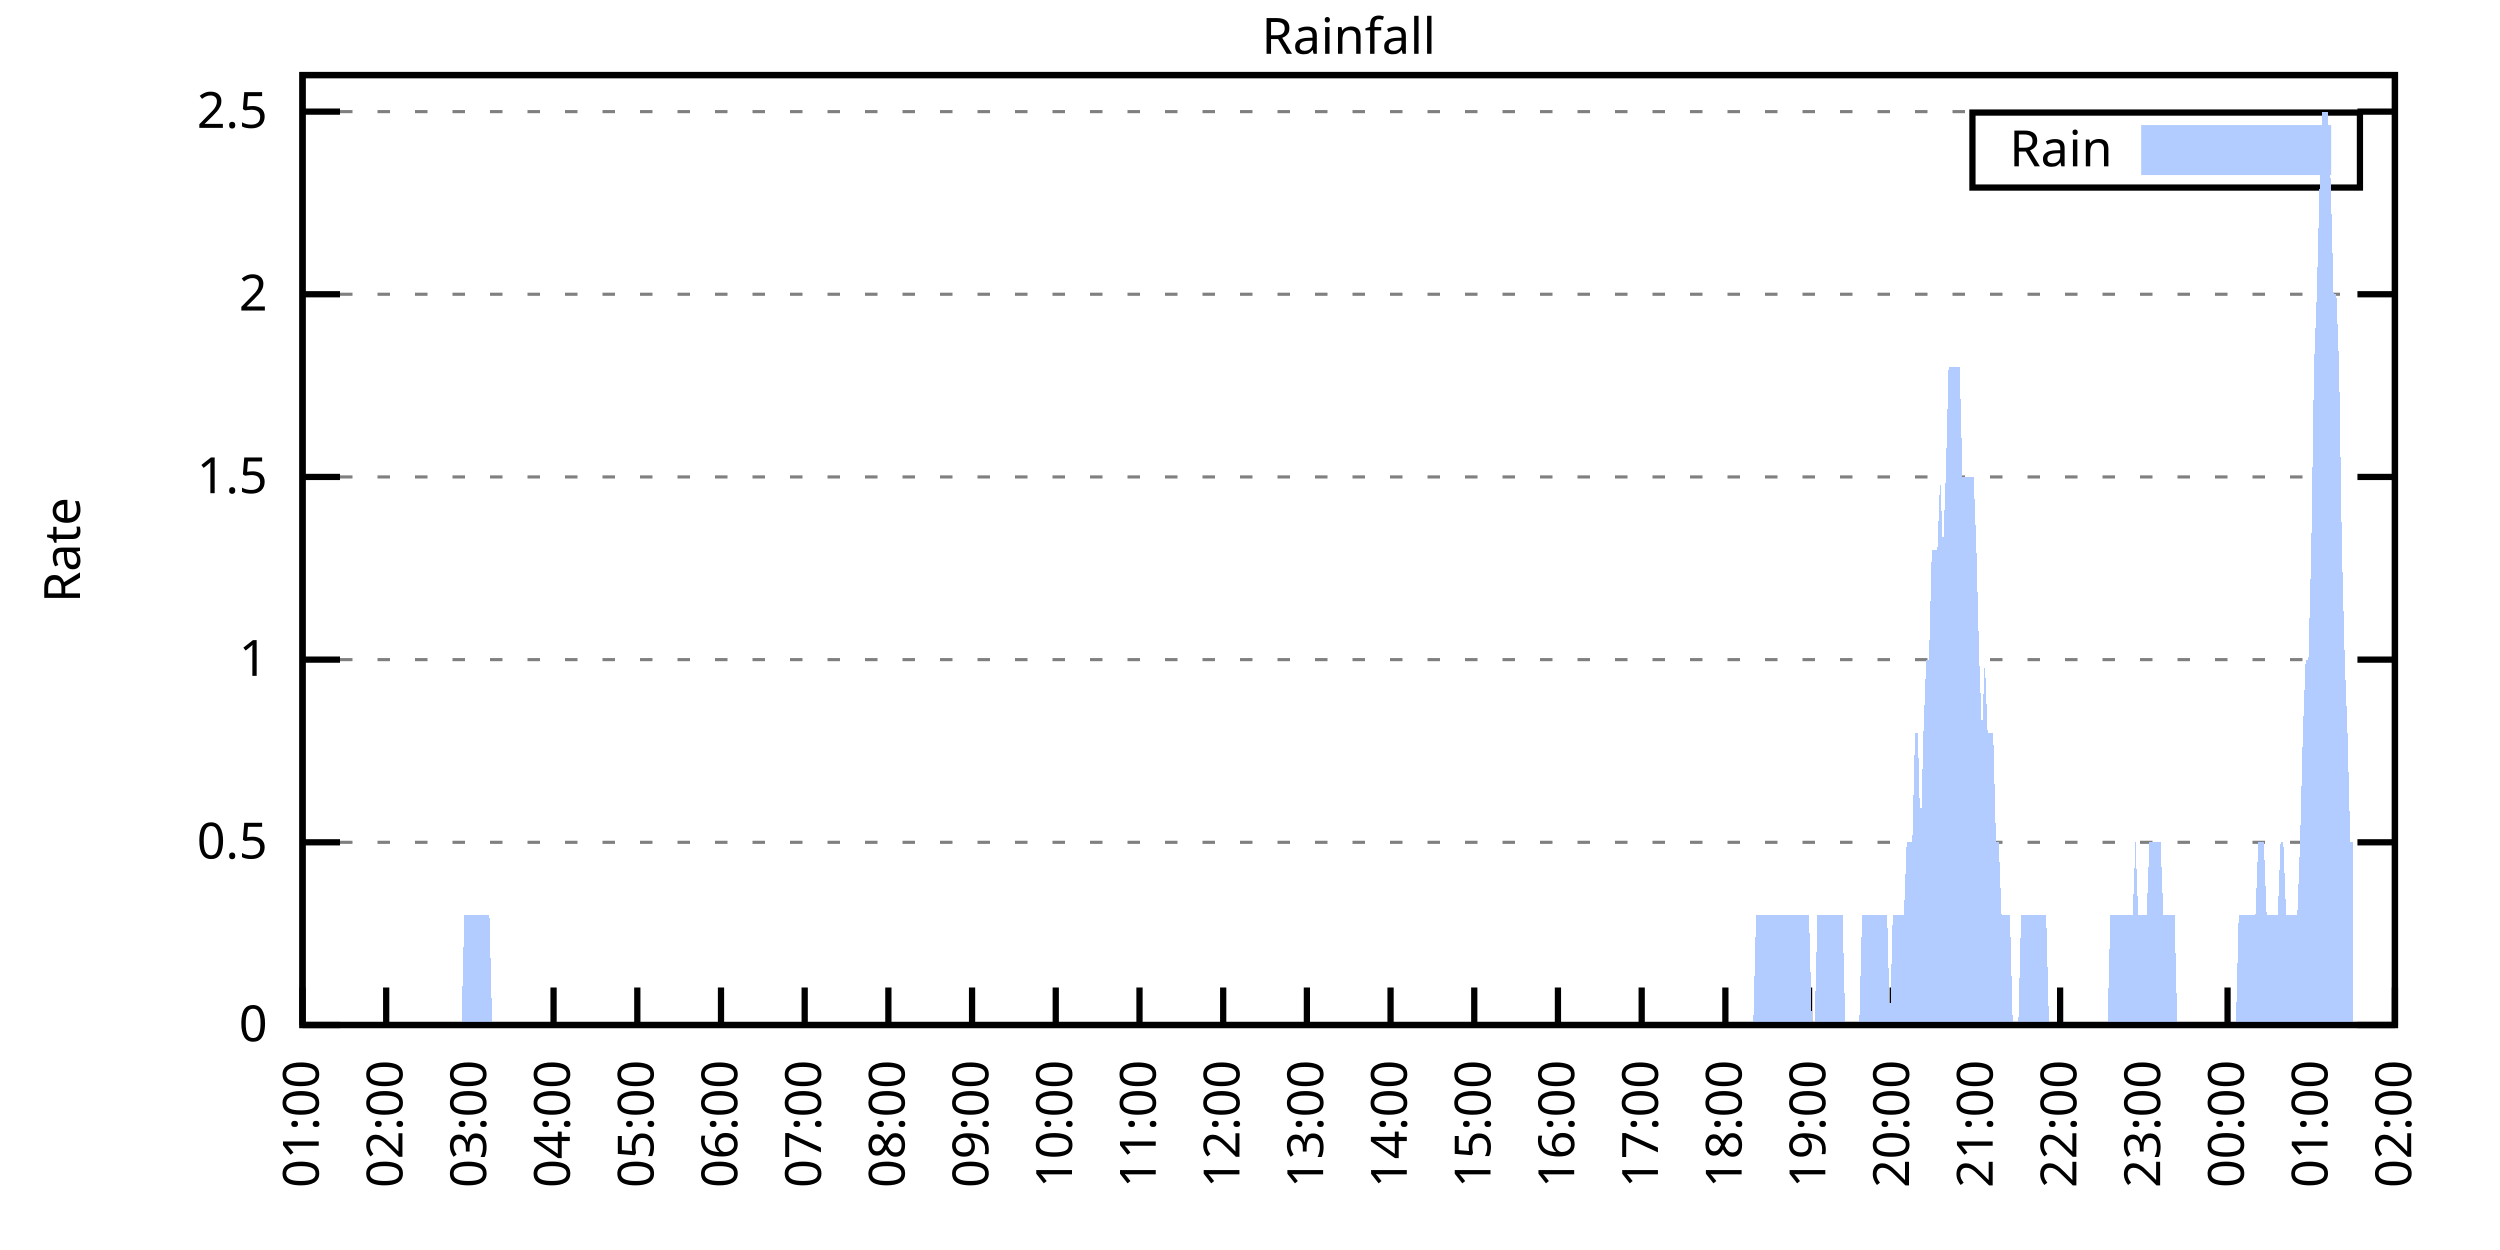
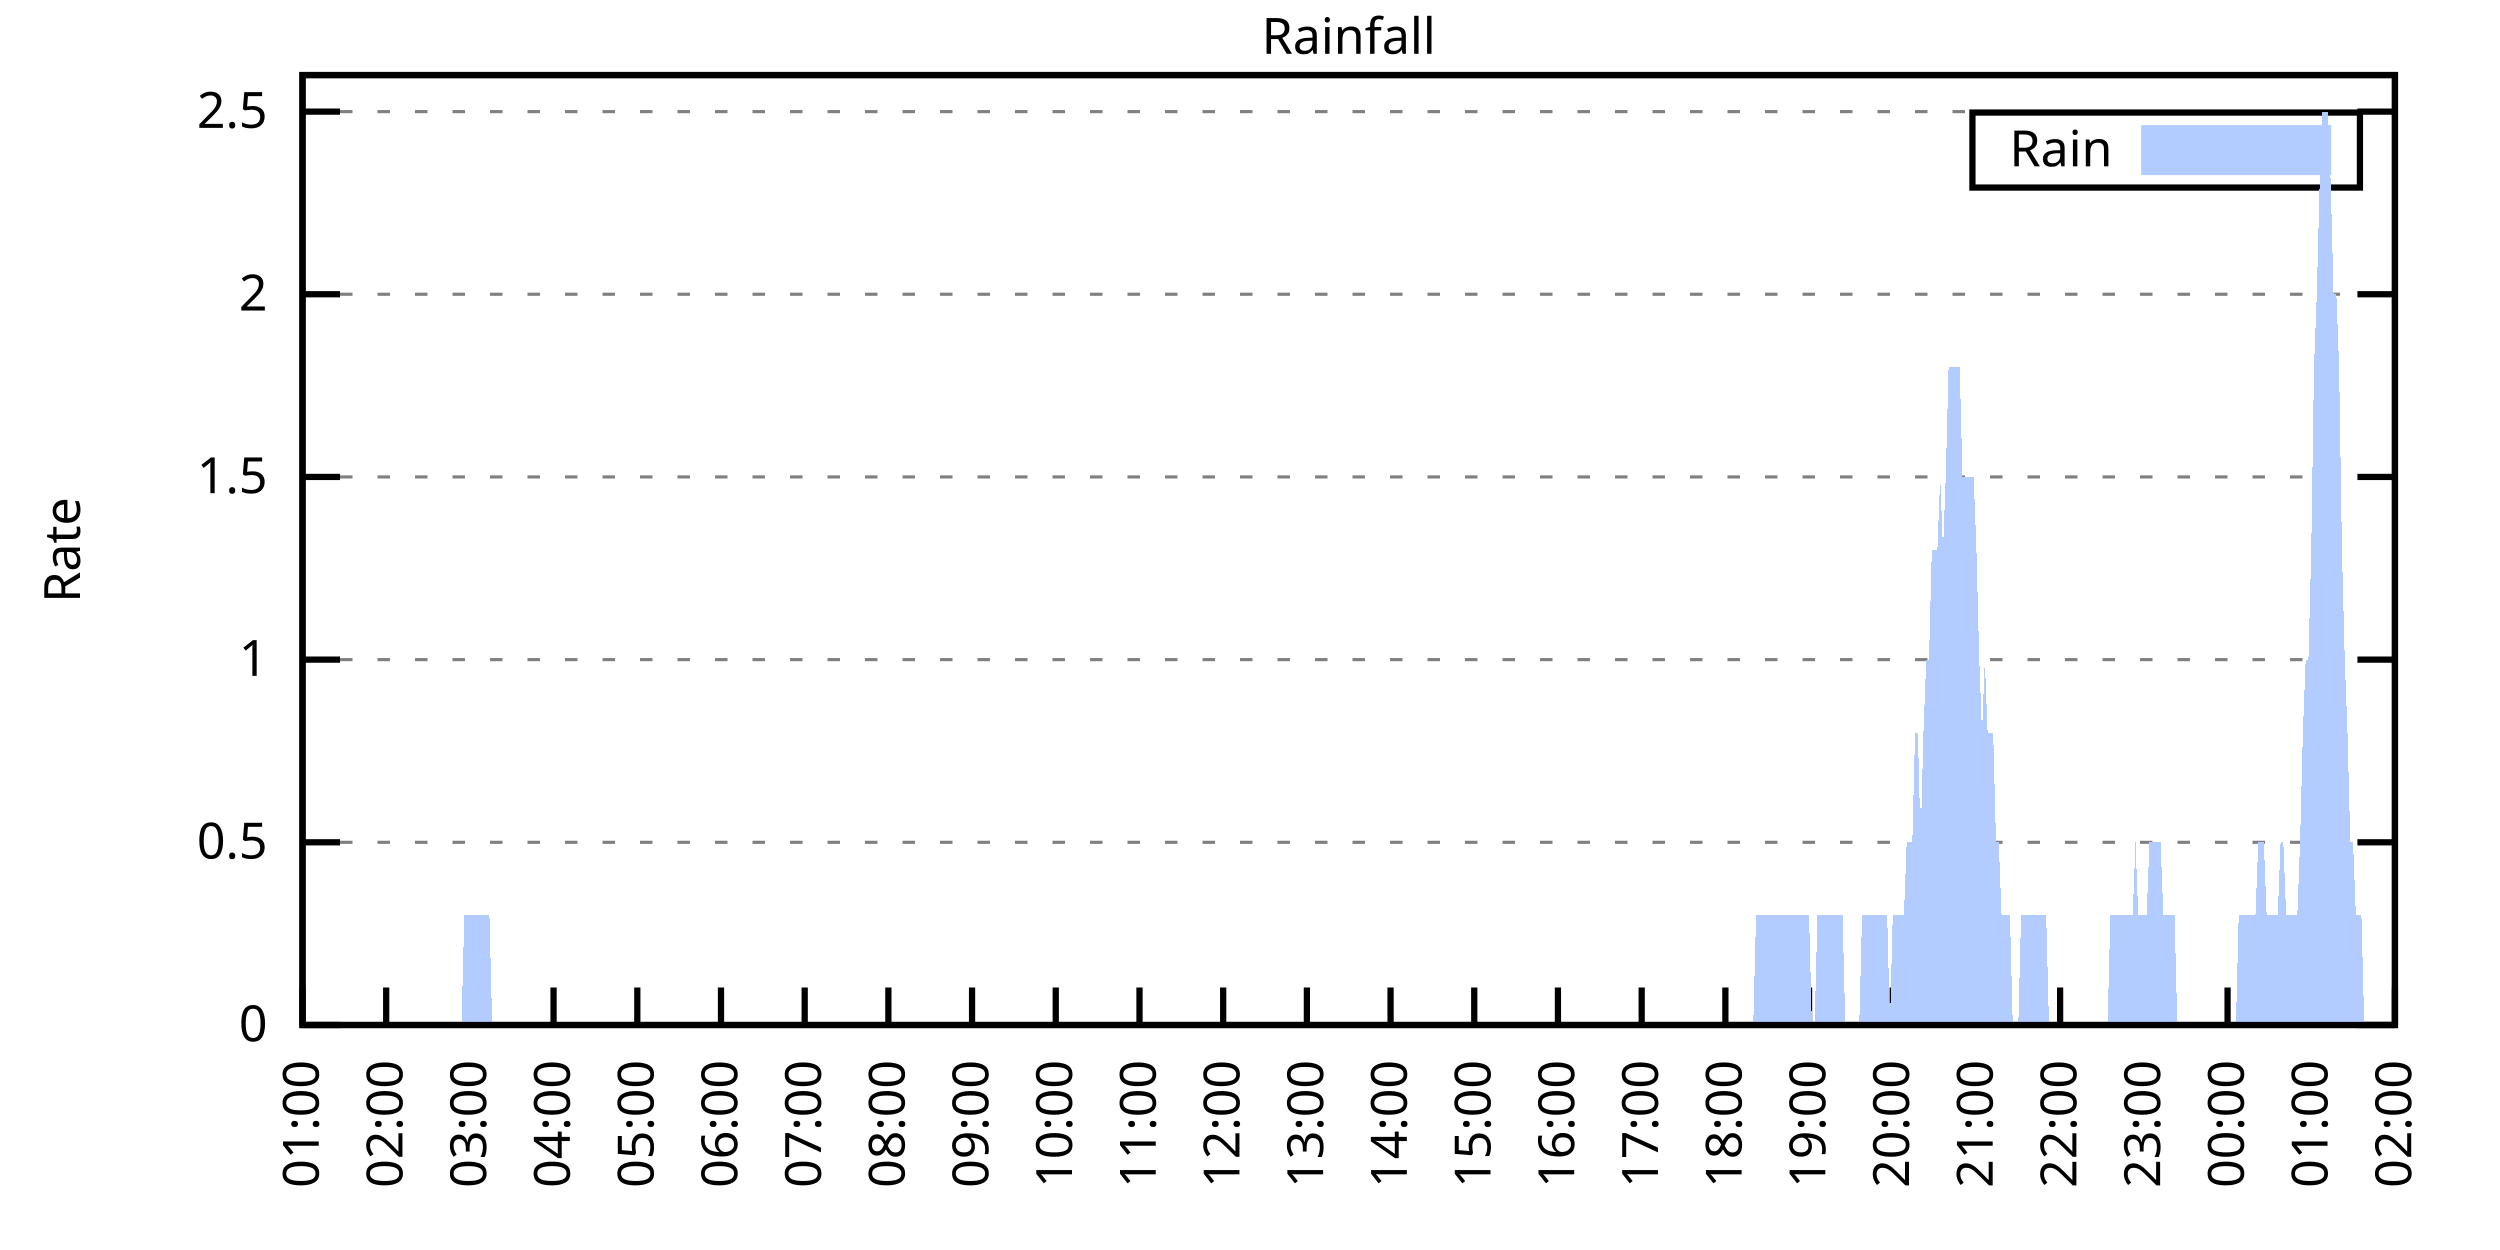
<svg xmlns="http://www.w3.org/2000/svg" xmlns:xlink="http://www.w3.org/1999/xlink" width="400" height="200" viewBox="0 0 400 200">
  <g id="gnuplot_canvas">
    <rect x="0" y="0" width="400" height="200" fill="none" />
    <defs>
      <circle id="gpDot" r="0.5" stroke-width="0.5" stroke="currentColor" />
      <path id="gpPt0" stroke-width="0.333" stroke="currentColor" d="M-1,0 h2 M0,-1 v2" />
      <path id="gpPt1" stroke-width="0.333" stroke="currentColor" d="M-1,-1 L1,1 M1,-1 L-1,1" />
      <path id="gpPt2" stroke-width="0.333" stroke="currentColor" d="M-1,0 L1,0 M0,-1 L0,1 M-1,-1 L1,1 M-1,1 L1,-1" />
      <rect id="gpPt3" stroke-width="0.333" stroke="currentColor" x="-1" y="-1" width="2" height="2" />
      <rect id="gpPt4" stroke-width="0.333" stroke="currentColor" fill="currentColor" x="-1" y="-1" width="2" height="2" />
      <circle id="gpPt5" stroke-width="0.333" stroke="currentColor" cx="0" cy="0" r="1" />
      <use xlink:href="#gpPt5" id="gpPt6" fill="currentColor" stroke="none" />
      <path id="gpPt7" stroke-width="0.333" stroke="currentColor" d="M0,-1.33 L-1.33,0.67 L1.33,0.67 z" />
      <use xlink:href="#gpPt7" id="gpPt8" fill="currentColor" stroke="none" />
      <use xlink:href="#gpPt7" id="gpPt9" stroke="currentColor" transform="rotate(180)" />
      <use xlink:href="#gpPt9" id="gpPt10" fill="currentColor" stroke="none" />
      <use xlink:href="#gpPt3" id="gpPt11" stroke="currentColor" transform="rotate(45)" />
      <use xlink:href="#gpPt11" id="gpPt12" fill="currentColor" stroke="none" />
      <path id="gpPt13" stroke-width="0.333" stroke="currentColor" d="M0,1.330 L1.265,0.411 L0.782,-1.067 L-0.782,-1.076 L-1.265,0.411 z" />
      <use xlink:href="#gpPt13" id="gpPt14" fill="currentColor" stroke="none" />
      <filter id="textbox" filterUnits="objectBoundingBox" x="0" y="0" height="1" width="1">
        <feFlood flood-color="white" flood-opacity="1" result="bgnd" />
        <feComposite in="SourceGraphic" in2="bgnd" operator="atop" />
      </filter>
      <filter id="greybox" filterUnits="objectBoundingBox" x="0" y="0" height="1" width="1">
        <feFlood flood-color="lightgrey" flood-opacity="1" result="grey" />
        <feComposite in="SourceGraphic" in2="grey" operator="atop" />
      </filter>
    </defs>
    <g fill="none" color="white" stroke="currentColor" stroke-width="1.00" stroke-linecap="butt" stroke-linejoin="miter">
</g>
    <g fill="none" color="black" stroke="currentColor" stroke-width="1.00" stroke-linecap="butt" stroke-linejoin="miter">
      <g stroke="none" shape-rendering="crispEdges">
        <polygon fill="rgb(255, 255, 255)" points="48.40,164.00 383.18,164.00 383.18,12.02 48.40,12.02 " />
      </g>
    </g>
    <g fill="none" color="black" stroke="currentColor" stroke-width="1.00" stroke-linecap="butt" stroke-linejoin="miter">
</g>
    <g fill="none" color="black" stroke="black" stroke-width="0.50" stroke-linecap="butt" stroke-linejoin="miter">
</g>
    <g fill="none" color="gray" stroke="currentColor" stroke-width="0.50" stroke-linecap="butt" stroke-linejoin="miter">
      <path stroke="gray" stroke-dasharray="2,4" class="gridline" d="M48.40,164.00 L383.19,164.00  " />
    </g>
    <g fill="none" color="gray" stroke="gray" stroke-width="1.00" stroke-linecap="butt" stroke-linejoin="miter">
</g>
    <g fill="none" color="black" stroke="currentColor" stroke-width="1.00" stroke-linecap="butt" stroke-linejoin="miter">
      <path stroke="black" d="M48.40,164.00 L54.40,164.00 M383.19,164.00 L377.19,164.00  " />
      <g transform="translate(42.80,166.60)" stroke="none" fill="black" font-family="Sans" font-size="8.00" text-anchor="end">
        <text>
          <tspan font-family="Sans"> 0</tspan>
        </text>
      </g>
    </g>
    <g fill="none" color="black" stroke="currentColor" stroke-width="1.00" stroke-linecap="butt" stroke-linejoin="miter">
</g>
    <g fill="none" color="black" stroke="black" stroke-width="0.50" stroke-linecap="butt" stroke-linejoin="miter">
</g>
    <g fill="none" color="gray" stroke="currentColor" stroke-width="0.50" stroke-linecap="butt" stroke-linejoin="miter">
      <path stroke="gray" stroke-dasharray="2,4" class="gridline" d="M48.40,134.77 L383.19,134.77  " />
    </g>
    <g fill="none" color="gray" stroke="gray" stroke-width="1.00" stroke-linecap="butt" stroke-linejoin="miter">
</g>
    <g fill="none" color="black" stroke="currentColor" stroke-width="1.00" stroke-linecap="butt" stroke-linejoin="miter">
      <path stroke="black" d="M48.40,134.77 L54.40,134.77 M383.19,134.77 L377.19,134.77  " />
      <g transform="translate(42.80,137.37)" stroke="none" fill="black" font-family="Sans" font-size="8.00" text-anchor="end">
        <text>
          <tspan font-family="Sans"> 0.5</tspan>
        </text>
      </g>
    </g>
    <g fill="none" color="black" stroke="currentColor" stroke-width="1.00" stroke-linecap="butt" stroke-linejoin="miter">
</g>
    <g fill="none" color="black" stroke="black" stroke-width="0.50" stroke-linecap="butt" stroke-linejoin="miter">
</g>
    <g fill="none" color="gray" stroke="currentColor" stroke-width="0.50" stroke-linecap="butt" stroke-linejoin="miter">
      <path stroke="gray" stroke-dasharray="2,4" class="gridline" d="M48.40,105.54 L383.19,105.54  " />
    </g>
    <g fill="none" color="gray" stroke="gray" stroke-width="1.00" stroke-linecap="butt" stroke-linejoin="miter">
</g>
    <g fill="none" color="black" stroke="currentColor" stroke-width="1.00" stroke-linecap="butt" stroke-linejoin="miter">
      <path stroke="black" d="M48.40,105.54 L54.40,105.54 M383.19,105.54 L377.19,105.54  " />
      <g transform="translate(42.80,108.14)" stroke="none" fill="black" font-family="Sans" font-size="8.00" text-anchor="end">
        <text>
          <tspan font-family="Sans"> 1</tspan>
        </text>
      </g>
    </g>
    <g fill="none" color="black" stroke="currentColor" stroke-width="1.00" stroke-linecap="butt" stroke-linejoin="miter">
</g>
    <g fill="none" color="black" stroke="black" stroke-width="0.50" stroke-linecap="butt" stroke-linejoin="miter">
</g>
    <g fill="none" color="gray" stroke="currentColor" stroke-width="0.50" stroke-linecap="butt" stroke-linejoin="miter">
      <path stroke="gray" stroke-dasharray="2,4" class="gridline" d="M48.40,76.31 L383.19,76.31  " />
    </g>
    <g fill="none" color="gray" stroke="gray" stroke-width="1.00" stroke-linecap="butt" stroke-linejoin="miter">
</g>
    <g fill="none" color="black" stroke="currentColor" stroke-width="1.00" stroke-linecap="butt" stroke-linejoin="miter">
      <path stroke="black" d="M48.40,76.31 L54.40,76.31 M383.19,76.31 L377.19,76.31  " />
      <g transform="translate(42.80,78.91)" stroke="none" fill="black" font-family="Sans" font-size="8.00" text-anchor="end">
        <text>
          <tspan font-family="Sans"> 1.5</tspan>
        </text>
      </g>
    </g>
    <g fill="none" color="black" stroke="currentColor" stroke-width="1.00" stroke-linecap="butt" stroke-linejoin="miter">
</g>
    <g fill="none" color="black" stroke="black" stroke-width="0.50" stroke-linecap="butt" stroke-linejoin="miter">
</g>
    <g fill="none" color="gray" stroke="currentColor" stroke-width="0.50" stroke-linecap="butt" stroke-linejoin="miter">
      <path stroke="gray" stroke-dasharray="2,4" class="gridline" d="M48.40,47.08 L383.19,47.08  " />
    </g>
    <g fill="none" color="gray" stroke="gray" stroke-width="1.00" stroke-linecap="butt" stroke-linejoin="miter">
</g>
    <g fill="none" color="black" stroke="currentColor" stroke-width="1.00" stroke-linecap="butt" stroke-linejoin="miter">
      <path stroke="black" d="M48.40,47.08 L54.40,47.08 M383.19,47.08 L377.19,47.08  " />
      <g transform="translate(42.80,49.68)" stroke="none" fill="black" font-family="Sans" font-size="8.00" text-anchor="end">
        <text>
          <tspan font-family="Sans"> 2</tspan>
        </text>
      </g>
    </g>
    <g fill="none" color="black" stroke="currentColor" stroke-width="1.00" stroke-linecap="butt" stroke-linejoin="miter">
</g>
    <g fill="none" color="black" stroke="black" stroke-width="0.50" stroke-linecap="butt" stroke-linejoin="miter">
</g>
    <g fill="none" color="gray" stroke="currentColor" stroke-width="0.50" stroke-linecap="butt" stroke-linejoin="miter">
      <path stroke="gray" stroke-dasharray="2,4" class="gridline" d="M48.40,17.86 L383.19,17.86  " />
    </g>
    <g fill="none" color="gray" stroke="gray" stroke-width="1.00" stroke-linecap="butt" stroke-linejoin="miter">
</g>
    <g fill="none" color="black" stroke="currentColor" stroke-width="1.00" stroke-linecap="butt" stroke-linejoin="miter">
      <path stroke="black" d="M48.40,17.86 L54.40,17.86 M383.19,17.86 L377.19,17.86  " />
      <g transform="translate(42.80,20.46)" stroke="none" fill="black" font-family="Sans" font-size="8.00" text-anchor="end">
        <text>
          <tspan font-family="Sans"> 2.5</tspan>
        </text>
      </g>
    </g>
    <g fill="none" color="black" stroke="currentColor" stroke-width="1.00" stroke-linecap="butt" stroke-linejoin="miter">
      <path stroke="black" d="M48.40,164.00 L48.40,158.00  " />
      <g transform="translate(51.00,169.60) rotate(270.00)" stroke="none" fill="black" font-family="Sans" font-size="8.00" text-anchor="end">
        <text>
          <tspan font-family="Sans">01:00</tspan>
        </text>
      </g>
    </g>
    <g fill="none" color="black" stroke="currentColor" stroke-width="1.00" stroke-linecap="butt" stroke-linejoin="miter">
      <path stroke="black" d="M61.79,164.00 L61.79,158.00  " />
      <g transform="translate(64.39,169.60) rotate(270.00)" stroke="none" fill="black" font-family="Sans" font-size="8.00" text-anchor="end">
        <text>
          <tspan font-family="Sans">02:00</tspan>
        </text>
      </g>
    </g>
    <g fill="none" color="black" stroke="currentColor" stroke-width="1.00" stroke-linecap="butt" stroke-linejoin="miter">
      <path stroke="black" d="M75.18,164.00 L75.18,158.00  " />
      <g transform="translate(77.78,169.60) rotate(270.00)" stroke="none" fill="black" font-family="Sans" font-size="8.00" text-anchor="end">
        <text>
          <tspan font-family="Sans">03:00</tspan>
        </text>
      </g>
    </g>
    <g fill="none" color="black" stroke="currentColor" stroke-width="1.00" stroke-linecap="butt" stroke-linejoin="miter">
      <path stroke="black" d="M88.57,164.00 L88.57,158.00  " />
      <g transform="translate(91.17,169.60) rotate(270.00)" stroke="none" fill="black" font-family="Sans" font-size="8.00" text-anchor="end">
        <text>
          <tspan font-family="Sans">04:00</tspan>
        </text>
      </g>
    </g>
    <g fill="none" color="black" stroke="currentColor" stroke-width="1.00" stroke-linecap="butt" stroke-linejoin="miter">
      <path stroke="black" d="M101.97,164.00 L101.97,158.00  " />
      <g transform="translate(104.57,169.60) rotate(270.00)" stroke="none" fill="black" font-family="Sans" font-size="8.00" text-anchor="end">
        <text>
          <tspan font-family="Sans">05:00</tspan>
        </text>
      </g>
    </g>
    <g fill="none" color="black" stroke="currentColor" stroke-width="1.00" stroke-linecap="butt" stroke-linejoin="miter">
      <path stroke="black" d="M115.36,164.00 L115.36,158.00  " />
      <g transform="translate(117.96,169.60) rotate(270.00)" stroke="none" fill="black" font-family="Sans" font-size="8.00" text-anchor="end">
        <text>
          <tspan font-family="Sans">06:00</tspan>
        </text>
      </g>
    </g>
    <g fill="none" color="black" stroke="currentColor" stroke-width="1.00" stroke-linecap="butt" stroke-linejoin="miter">
      <path stroke="black" d="M128.75,164.00 L128.75,158.00  " />
      <g transform="translate(131.35,169.60) rotate(270.00)" stroke="none" fill="black" font-family="Sans" font-size="8.00" text-anchor="end">
        <text>
          <tspan font-family="Sans">07:00</tspan>
        </text>
      </g>
    </g>
    <g fill="none" color="black" stroke="currentColor" stroke-width="1.00" stroke-linecap="butt" stroke-linejoin="miter">
      <path stroke="black" d="M142.14,164.00 L142.14,158.00  " />
      <g transform="translate(144.74,169.60) rotate(270.00)" stroke="none" fill="black" font-family="Sans" font-size="8.00" text-anchor="end">
        <text>
          <tspan font-family="Sans">08:00</tspan>
        </text>
      </g>
    </g>
    <g fill="none" color="black" stroke="currentColor" stroke-width="1.00" stroke-linecap="butt" stroke-linejoin="miter">
      <path stroke="black" d="M155.53,164.00 L155.53,158.00  " />
      <g transform="translate(158.13,169.60) rotate(270.00)" stroke="none" fill="black" font-family="Sans" font-size="8.00" text-anchor="end">
        <text>
          <tspan font-family="Sans">09:00</tspan>
        </text>
      </g>
    </g>
    <g fill="none" color="black" stroke="currentColor" stroke-width="1.00" stroke-linecap="butt" stroke-linejoin="miter">
      <path stroke="black" d="M168.92,164.00 L168.92,158.00  " />
      <g transform="translate(171.52,169.60) rotate(270.00)" stroke="none" fill="black" font-family="Sans" font-size="8.00" text-anchor="end">
        <text>
          <tspan font-family="Sans">10:00</tspan>
        </text>
      </g>
    </g>
    <g fill="none" color="black" stroke="currentColor" stroke-width="1.00" stroke-linecap="butt" stroke-linejoin="miter">
      <path stroke="black" d="M182.32,164.00 L182.32,158.00  " />
      <g transform="translate(184.92,169.60) rotate(270.00)" stroke="none" fill="black" font-family="Sans" font-size="8.00" text-anchor="end">
        <text>
          <tspan font-family="Sans">11:00</tspan>
        </text>
      </g>
    </g>
    <g fill="none" color="black" stroke="currentColor" stroke-width="1.00" stroke-linecap="butt" stroke-linejoin="miter">
      <path stroke="black" d="M195.71,164.00 L195.71,158.00  " />
      <g transform="translate(198.31,169.60) rotate(270.00)" stroke="none" fill="black" font-family="Sans" font-size="8.00" text-anchor="end">
        <text>
          <tspan font-family="Sans">12:00</tspan>
        </text>
      </g>
    </g>
    <g fill="none" color="black" stroke="currentColor" stroke-width="1.00" stroke-linecap="butt" stroke-linejoin="miter">
      <path stroke="black" d="M209.10,164.00 L209.10,158.00  " />
      <g transform="translate(211.70,169.60) rotate(270.00)" stroke="none" fill="black" font-family="Sans" font-size="8.00" text-anchor="end">
        <text>
          <tspan font-family="Sans">13:00</tspan>
        </text>
      </g>
    </g>
    <g fill="none" color="black" stroke="currentColor" stroke-width="1.00" stroke-linecap="butt" stroke-linejoin="miter">
      <path stroke="black" d="M222.49,164.00 L222.49,158.00  " />
      <g transform="translate(225.09,169.60) rotate(270.00)" stroke="none" fill="black" font-family="Sans" font-size="8.00" text-anchor="end">
        <text>
          <tspan font-family="Sans">14:00</tspan>
        </text>
      </g>
    </g>
    <g fill="none" color="black" stroke="currentColor" stroke-width="1.00" stroke-linecap="butt" stroke-linejoin="miter">
      <path stroke="black" d="M235.88,164.00 L235.88,158.00  " />
      <g transform="translate(238.48,169.60) rotate(270.00)" stroke="none" fill="black" font-family="Sans" font-size="8.00" text-anchor="end">
        <text>
          <tspan font-family="Sans">15:00</tspan>
        </text>
      </g>
    </g>
    <g fill="none" color="black" stroke="currentColor" stroke-width="1.00" stroke-linecap="butt" stroke-linejoin="miter">
      <path stroke="black" d="M249.27,164.00 L249.27,158.00  " />
      <g transform="translate(251.87,169.60) rotate(270.00)" stroke="none" fill="black" font-family="Sans" font-size="8.00" text-anchor="end">
        <text>
          <tspan font-family="Sans">16:00</tspan>
        </text>
      </g>
    </g>
    <g fill="none" color="black" stroke="currentColor" stroke-width="1.00" stroke-linecap="butt" stroke-linejoin="miter">
      <path stroke="black" d="M262.67,164.00 L262.67,158.00  " />
      <g transform="translate(265.27,169.60) rotate(270.00)" stroke="none" fill="black" font-family="Sans" font-size="8.00" text-anchor="end">
        <text>
          <tspan font-family="Sans">17:00</tspan>
        </text>
      </g>
    </g>
    <g fill="none" color="black" stroke="currentColor" stroke-width="1.00" stroke-linecap="butt" stroke-linejoin="miter">
      <path stroke="black" d="M276.06,164.00 L276.06,158.00  " />
      <g transform="translate(278.66,169.60) rotate(270.00)" stroke="none" fill="black" font-family="Sans" font-size="8.00" text-anchor="end">
        <text>
          <tspan font-family="Sans">18:00</tspan>
        </text>
      </g>
    </g>
    <g fill="none" color="black" stroke="currentColor" stroke-width="1.00" stroke-linecap="butt" stroke-linejoin="miter">
      <path stroke="black" d="M289.45,164.00 L289.45,158.00  " />
      <g transform="translate(292.05,169.60) rotate(270.00)" stroke="none" fill="black" font-family="Sans" font-size="8.00" text-anchor="end">
        <text>
          <tspan font-family="Sans">19:00</tspan>
        </text>
      </g>
    </g>
    <g fill="none" color="black" stroke="currentColor" stroke-width="1.00" stroke-linecap="butt" stroke-linejoin="miter">
      <path stroke="black" d="M302.84,164.00 L302.84,158.00  " />
      <g transform="translate(305.44,169.60) rotate(270.00)" stroke="none" fill="black" font-family="Sans" font-size="8.00" text-anchor="end">
        <text>
          <tspan font-family="Sans">20:00</tspan>
        </text>
      </g>
    </g>
    <g fill="none" color="black" stroke="currentColor" stroke-width="1.00" stroke-linecap="butt" stroke-linejoin="miter">
      <path stroke="black" d="M316.23,164.00 L316.23,158.00  " />
      <g transform="translate(318.83,169.60) rotate(270.00)" stroke="none" fill="black" font-family="Sans" font-size="8.00" text-anchor="end">
        <text>
          <tspan font-family="Sans">21:00</tspan>
        </text>
      </g>
    </g>
    <g fill="none" color="black" stroke="currentColor" stroke-width="1.00" stroke-linecap="butt" stroke-linejoin="miter">
      <path stroke="black" d="M329.62,164.00 L329.62,158.00  " />
      <g transform="translate(332.22,169.60) rotate(270.00)" stroke="none" fill="black" font-family="Sans" font-size="8.00" text-anchor="end">
        <text>
          <tspan font-family="Sans">22:00</tspan>
        </text>
      </g>
    </g>
    <g fill="none" color="black" stroke="currentColor" stroke-width="1.00" stroke-linecap="butt" stroke-linejoin="miter">
      <path stroke="black" d="M343.02,164.00 L343.02,158.00  " />
      <g transform="translate(345.62,169.60) rotate(270.00)" stroke="none" fill="black" font-family="Sans" font-size="8.00" text-anchor="end">
        <text>
          <tspan font-family="Sans">23:00</tspan>
        </text>
      </g>
    </g>
    <g fill="none" color="black" stroke="currentColor" stroke-width="1.00" stroke-linecap="butt" stroke-linejoin="miter">
      <path stroke="black" d="M356.41,164.00 L356.41,158.00  " />
      <g transform="translate(359.01,169.60) rotate(270.00)" stroke="none" fill="black" font-family="Sans" font-size="8.00" text-anchor="end">
        <text>
          <tspan font-family="Sans">00:00</tspan>
        </text>
      </g>
    </g>
    <g fill="none" color="black" stroke="currentColor" stroke-width="1.00" stroke-linecap="butt" stroke-linejoin="miter">
      <path stroke="black" d="M369.80,164.00 L369.80,158.00  " />
      <g transform="translate(372.40,169.60) rotate(270.00)" stroke="none" fill="black" font-family="Sans" font-size="8.00" text-anchor="end">
        <text>
          <tspan font-family="Sans">01:00</tspan>
        </text>
      </g>
    </g>
    <g fill="none" color="black" stroke="currentColor" stroke-width="1.00" stroke-linecap="butt" stroke-linejoin="miter">
      <path stroke="black" d="M383.19,164.00 L383.19,158.00  " />
      <g transform="translate(385.79,169.60) rotate(270.00)" stroke="none" fill="black" font-family="Sans" font-size="8.00" text-anchor="end">
        <text>
          <tspan font-family="Sans">02:00</tspan>
        </text>
      </g>
    </g>
    <g fill="none" color="black" stroke="currentColor" stroke-width="1.00" stroke-linecap="butt" stroke-linejoin="miter">
</g>
    <g fill="none" color="black" stroke="currentColor" stroke-width="1.00" stroke-linecap="butt" stroke-linejoin="miter">
      <path stroke="black" d="M48.40,12.01 L48.40,164.00 L383.19,164.00 L383.19,12.01 L48.40,12.01 Z  " />
    </g>
    <g fill="none" color="black" stroke="currentColor" stroke-width="1.00" stroke-linecap="butt" stroke-linejoin="miter">
</g>
    <g fill="none" color="black" stroke="currentColor" stroke-width="1.00" stroke-linecap="butt" stroke-linejoin="miter">
      <path stroke="black" d="M315.59,30.01 L315.59,18.01 L377.59,18.01 L377.59,30.01 L315.59,30.01 Z  " />
    </g>
    <g id="Rainfall_plot_1">
      <g fill="none" color="white" stroke="black" stroke-width="2.00" stroke-linecap="butt" stroke-linejoin="miter">
</g>
      <g fill="none" color="black" stroke="currentColor" stroke-width="2.00" stroke-linecap="butt" stroke-linejoin="miter">
        <g transform="translate(337.99,26.61)" stroke="none" fill="black" font-family="Sans" font-size="8.00" text-anchor="end">
          <text>
            <tspan font-family="Sans">Rain</tspan>
          </text>
        </g>
      </g>
      <g fill="none" color="black" stroke="currentColor" stroke-width="2.00" stroke-linecap="butt" stroke-linejoin="miter">
        <g stroke="none" shape-rendering="crispEdges">
          <polygon fill="rgb(178, 204, 255)" points="343.59,27.01 371.99,27.01 371.99,21.01 343.59,21.01 " />
        </g>
        <path stroke="rgb(178, 204, 255)" d="M343.59,27.01 L371.99,27.01 L371.99,21.01 L343.59,21.01 L343.59,27.01 Z  " />
      </g>
      <g fill="none" color="black" stroke="currentColor" stroke-width="2.00" stroke-linecap="butt" stroke-linejoin="miter">
        <g stroke="none" shape-rendering="crispEdges">
-           <polygon fill="rgb(178, 204, 255)" points="55.54,164.00 55.99,164.00 56.43,164.00 56.88,164.00 57.33,164.00 57.77,164.00 58.22,164.00 58.67,164.00 59.11,164.00 59.56,164.00 60.01,164.00 60.45,164.00 60.90,164.00 61.35,164.00 61.79,164.00 62.24,164.00 62.68,164.00 63.13,164.00 63.58,164.00 64.02,164.00 64.47,164.00 64.92,164.00 65.36,164.00 65.81,164.00 66.26,164.00 66.70,164.00 67.15,164.00 67.59,164.00 68.04,164.00 68.49,164.00 68.93,164.00 69.38,164.00 69.83,164.00 70.27,164.00 70.72,164.00 71.17,164.00 71.61,164.00 72.06,164.00 72.50,164.00 72.95,164.00 73.40,164.00 73.84,164.00 74.29,146.46 74.74,146.46 75.18,146.46 75.63,146.46 76.08,146.46 76.52,146.46 76.97,146.46 77.42,146.46 77.86,146.46 78.31,146.46 78.75,164.00 79.20,164.00 79.65,164.00 80.09,164.00 80.54,164.00 80.99,164.00 81.43,164.00 81.88,164.00 82.33,164.00 82.77,164.00 83.22,164.00 83.66,164.00 84.11,164.00 84.56,164.00 85.00,164.00 85.45,164.00 85.90,164.00 86.34,164.00 86.79,164.00 87.24,164.00 87.68,164.00 88.13,164.00 88.57,164.00 89.02,164.00 89.47,164.00 89.91,164.00 90.36,164.00 90.81,164.00 91.25,164.00 91.70,164.00 92.15,164.00 92.59,164.00 93.04,164.00 93.49,164.00 93.93,164.00 94.38,164.00 94.82,164.00 95.27,164.00 95.72,164.00 96.16,164.00 96.61,164.00 97.06,164.00 97.50,164.00 97.95,164.00 98.40,164.00 98.84,164.00 99.29,164.00 99.73,164.00 100.18,164.00 100.63,164.00 101.07,164.00 101.52,164.00 101.97,164.00 102.41,164.00 102.86,164.00 103.31,164.00 103.75,164.00 104.20,164.00 104.64,164.00 105.09,164.00 105.54,164.00 105.98,164.00 106.43,164.00 106.88,164.00 107.32,164.00 107.77,164.00 108.22,164.00 108.66,164.00 109.11,164.00 109.55,164.00 110.00,164.00 110.45,164.00 110.89,164.00 111.34,164.00 111.79,164.00 112.23,164.00 112.68,164.00 113.13,164.00 113.57,164.00 114.02,164.00 114.47,164.00 114.91,164.00 115.36,164.00 115.80,164.00 116.25,164.00 116.70,164.00 117.14,164.00 117.59,164.00 118.04,164.00 118.48,164.00 118.93,164.00 119.38,164.00 119.82,164.00 120.27,164.00 120.71,164.00 121.16,164.00 121.61,164.00 122.05,164.00 122.50,164.00 122.95,164.00 123.39,164.00 123.84,164.00 124.29,164.00 124.73,164.00 125.18,164.00 125.62,164.00 126.07,164.00 126.52,164.00 126.96,164.00 127.41,164.00 127.86,164.00 128.30,164.00 128.75,164.00 129.20,164.00 129.64,164.00 130.09,164.00 130.54,164.00 130.98,164.00 131.43,164.00 131.87,164.00 132.32,164.00 132.77,164.00 133.21,164.00 133.66,164.00 134.11,164.00 134.55,164.00 135.00,164.00 135.45,164.00 135.89,164.00 136.34,164.00 136.78,164.00 137.23,164.00 137.68,164.00 138.12,164.00 138.57,164.00 139.02,164.00 139.46,164.00 139.91,164.00 140.36,164.00 140.80,164.00 141.25,164.00 141.69,164.00 142.14,164.00 142.59,164.00 143.03,164.00 143.48,164.00 143.93,164.00 144.37,164.00 144.82,164.00 145.27,164.00 145.71,164.00 146.16,164.00 146.61,164.00 147.05,164.00 147.50,164.00 147.94,164.00 148.39,164.00 148.84,164.00 149.28,164.00 149.73,164.00 150.18,164.00 150.62,164.00 151.07,164.00 151.52,164.00 151.96,164.00 152.41,164.00 152.85,164.00 153.30,164.00 153.75,164.00 154.19,164.00 154.64,164.00 155.09,164.00 155.53,164.00 155.98,164.00 156.43,164.00 156.87,164.00 157.32,164.00 157.76,164.00 158.21,164.00 158.66,164.00 159.10,164.00 159.55,164.00 160.00,164.00 160.44,164.00 160.89,164.00 161.34,164.00 161.78,164.00 162.23,164.00 162.67,164.00 163.12,164.00 163.57,164.00 164.01,164.00 164.46,164.00 164.91,164.00 165.35,164.00 165.80,164.00 166.25,164.00 166.69,164.00 167.14,164.00 167.59,164.00 168.03,164.00 168.48,164.00 168.92,164.00 169.37,164.00 169.82,164.00 170.26,164.00 170.71,164.00 171.16,164.00 171.60,164.00 172.05,164.00 172.50,164.00 172.94,164.00 173.39,164.00 173.83,164.00 174.28,164.00 174.73,164.00 175.17,164.00 175.62,164.00 176.07,164.00 176.51,164.00 176.96,164.00 177.41,164.00 177.85,164.00 178.30,164.00 178.74,164.00 179.19,164.00 179.64,164.00 180.08,164.00 180.53,164.00 180.98,164.00 181.42,164.00 181.87,164.00 182.32,164.00 182.76,164.00 183.21,164.00 183.66,164.00 184.10,164.00 184.55,164.00 184.99,164.00 185.44,164.00 185.89,164.00 186.33,164.00 186.78,164.00 187.23,164.00 187.67,164.00 188.12,164.00 188.57,164.00 189.01,164.00 189.46,164.00 189.90,164.00 190.35,164.00 190.80,164.00 191.24,164.00 191.69,164.00 192.14,164.00 192.58,164.00 193.03,164.00 193.48,164.00 193.92,164.00 194.37,164.00 194.81,164.00 195.26,164.00 195.71,164.00 196.15,164.00 196.60,164.00 197.05,164.00 197.49,164.00 197.94,164.00 198.39,164.00 198.83,164.00 199.28,164.00 199.73,164.00 200.17,164.00 200.62,164.00 201.06,164.00 201.51,164.00 201.96,164.00 202.40,164.00 202.85,164.00 203.30,164.00 203.74,164.00 204.19,164.00 204.64,164.00 205.08,164.00 205.53,164.00 205.97,164.00 206.42,164.00 206.87,164.00 207.31,164.00 207.76,164.00 208.21,164.00 208.65,164.00 209.10,164.00 209.55,164.00 209.99,164.00 210.44,164.00 210.88,164.00 211.33,164.00 211.78,164.00 212.22,164.00 212.67,164.00 213.12,164.00 213.56,164.00 214.01,164.00 214.46,164.00 214.90,164.00 215.35,164.00 215.80,164.00 216.24,164.00 216.69,164.00 217.13,164.00 217.58,164.00 218.03,164.00 218.47,164.00 218.92,164.00 219.37,164.00 219.81,164.00 220.26,164.00 220.71,164.00 221.15,164.00 221.60,164.00 222.04,164.00 222.49,164.00 222.94,164.00 223.38,164.00 223.83,164.00 224.28,164.00 224.72,164.00 225.17,164.00 225.62,164.00 226.06,164.00 226.51,164.00 226.95,164.00 227.40,164.00 227.85,164.00 228.29,164.00 228.74,164.00 229.19,164.00 229.63,164.00 230.08,164.00 230.53,164.00 230.97,164.00 231.42,164.00 231.86,164.00 232.31,164.00 232.76,164.00 233.20,164.00 233.65,164.00 234.10,164.00 234.54,164.00 234.99,164.00 235.44,164.00 235.88,164.00 236.33,164.00 236.78,164.00 237.22,164.00 237.67,164.00 238.11,164.00 238.56,164.00 239.01,164.00 239.45,164.00 239.90,164.00 240.35,164.00 240.79,164.00 241.24,164.00 241.69,164.00 242.13,164.00 242.58,164.00 243.02,164.00 243.47,164.00 243.92,164.00 244.36,164.00 244.81,164.00 245.26,164.00 245.70,164.00 246.15,164.00 246.60,164.00 247.04,164.00 247.49,164.00 247.93,164.00 248.38,164.00 248.83,164.00 249.27,164.00 249.72,164.00 250.17,164.00 250.61,164.00 251.06,164.00 251.51,164.00 251.95,164.00 252.40,164.00 252.85,164.00 253.29,164.00 253.74,164.00 254.18,164.00 254.63,164.00 255.08,164.00 255.52,164.00 255.97,164.00 256.42,164.00 256.86,164.00 257.31,164.00 257.76,164.00 258.20,164.00 258.65,164.00 259.09,164.00 259.54,164.00 259.99,164.00 260.43,164.00 260.88,164.00 261.33,164.00 261.77,164.00 262.22,164.00 262.67,164.00 263.11,164.00 263.56,164.00 264.00,164.00 264.45,164.00 264.90,164.00 265.34,164.00 265.79,164.00 266.24,164.00 266.68,164.00 267.13,164.00 267.58,164.00 268.02,164.00 268.47,164.00 268.92,164.00 269.36,164.00 269.81,164.00 270.25,164.00 270.70,164.00 271.15,164.00 271.59,164.00 272.04,164.00 272.49,164.00 272.93,164.00 273.38,164.00 273.83,164.00 274.27,164.00 274.72,164.00 275.16,164.00 275.61,164.00 276.06,164.00 276.50,164.00 276.95,164.00 277.40,164.00 277.84,164.00 278.29,164.00 278.74,164.00 279.18,164.00 279.63,164.00 280.07,164.00 280.52,164.00 280.97,146.46 281.41,146.46 281.86,146.46 282.31,146.46 282.75,146.46 283.20,146.46 283.65,146.46 284.09,146.46 284.54,146.46 284.98,146.46 285.43,146.46 285.88,146.46 286.32,146.46 286.77,146.46 287.22,146.46 287.66,146.46 288.11,146.46 288.56,146.46 289.00,146.46 289.45,146.46 289.90,164.00 290.34,164.00 290.79,146.46 291.23,146.46 291.68,146.46 292.13,146.46 292.57,146.46 293.02,146.46 293.47,146.46 293.91,146.46 294.36,146.46 294.81,146.46 295.25,164.00 295.70,164.00 296.14,164.00 296.59,164.00 297.04,164.00 297.48,164.00 297.93,146.46 298.38,146.46 298.82,146.46 299.27,146.46 299.72,146.46 300.16,146.46 300.61,146.46 301.05,146.46 301.50,146.46 301.95,146.46 302.39,164.00 302.84,146.46 303.29,146.46 303.73,146.46 304.18,146.46 304.63,146.46 305.07,134.77 305.52,134.77 305.97,134.77 306.41,117.23 306.86,117.23 307.30,134.77 307.75,117.23 308.20,105.54 308.64,105.54 309.09,88.00 309.54,88.00 309.98,88.00 310.43,76.31 310.88,88.00 311.32,76.31 311.77,58.78 312.21,58.78 312.66,58.78 313.11,58.78 313.55,58.78 314.00,76.31 314.45,76.31 314.89,76.31 315.34,76.31 315.79,76.31 316.23,88.00 316.68,105.54 317.12,117.23 317.57,105.54 318.02,117.23 318.46,117.23 318.91,117.23 319.36,134.77 319.80,134.77 320.25,146.46 320.70,146.46 321.14,146.46 321.59,146.46 322.04,164.00 322.48,164.00 322.93,164.00 323.37,146.46 323.82,146.46 324.27,146.46 324.71,146.46 325.16,146.46 325.61,146.46 326.05,146.46 326.50,146.46 326.95,146.46 327.39,146.46 327.84,164.00 328.28,164.00 328.73,164.00 329.18,164.00 329.62,164.00 330.07,164.00 330.52,164.00 330.96,164.00 331.41,164.00 331.86,164.00 332.30,164.00 332.75,164.00 333.19,164.00 333.64,164.00 334.09,164.00 334.53,164.00 334.98,164.00 335.43,164.00 335.87,164.00 336.32,164.00 336.77,164.00 337.21,164.00 337.66,146.46 338.10,146.46 338.55,146.46 339.00,146.46 339.44,146.46 339.89,146.46 340.34,146.46 340.78,146.46 341.23,146.46 341.68,134.77 342.12,146.46 342.57,146.46 343.02,146.46 343.46,146.46 343.91,134.77 344.35,134.77 344.80,134.77 345.25,134.77 345.69,134.77 346.14,146.46 346.59,146.46 347.03,146.46 347.48,146.46 347.93,146.46 348.37,164.00 348.82,164.00 349.26,164.00 349.71,164.00 350.16,164.00 350.60,164.00 351.05,164.00 351.50,164.00 351.94,164.00 352.39,164.00 352.84,164.00 353.28,164.00 353.73,164.00 354.17,164.00 354.62,164.00 355.07,164.00 355.51,164.00 355.96,164.00 356.41,164.00 356.85,164.00 357.30,164.00 357.75,164.00 358.19,146.46 358.64,146.46 359.09,146.46 359.53,146.46 359.98,146.46 360.42,146.46 360.87,146.46 361.32,134.77 361.76,134.77 362.21,134.77 362.66,146.46 363.10,146.46 363.55,146.46 364.00,146.46 364.44,146.46 364.89,134.77 365.33,134.77 365.78,146.46 366.23,146.46 366.67,146.46 367.12,146.46 367.57,146.46 368.01,134.77 368.46,117.23 368.91,105.54 369.35,105.54 369.80,88.00 370.24,58.78 370.69,47.08 371.14,29.55 371.58,17.86 372.03,17.86 372.48,17.86 372.92,29.55 373.37,47.08 373.82,47.08 374.26,58.78 374.71,88.00 375.16,105.54 375.60,117.23 376.05,134.77 376.49,134.77 376.49,164.00 55.54,164.00 " />
+           <polygon fill="rgb(178, 204, 255)" points="58.67,164.00 59.11,164.00 59.56,164.00 60.01,164.00 60.45,164.00 60.90,164.00 61.35,164.00 61.79,164.00 62.24,164.00 62.68,164.00 63.13,164.00 63.58,164.00 64.02,164.00 64.47,164.00 64.92,164.00 65.36,164.00 65.81,164.00 66.26,164.00 66.70,164.00 67.15,164.00 67.59,164.00 68.04,164.00 68.49,164.00 68.93,164.00 69.38,164.00 69.83,164.00 70.27,164.00 70.72,164.00 71.17,164.00 71.61,164.00 72.06,164.00 72.50,164.00 72.95,164.00 73.40,164.00 73.84,164.00 74.29,146.46 74.74,146.46 75.18,146.46 75.63,146.46 76.08,146.46 76.52,146.46 76.97,146.46 77.42,146.46 77.86,146.46 78.31,146.46 78.75,164.00 79.20,164.00 79.65,164.00 80.09,164.00 80.54,164.00 80.99,164.00 81.43,164.00 81.88,164.00 82.33,164.00 82.77,164.00 83.22,164.00 83.66,164.00 84.11,164.00 84.56,164.00 85.00,164.00 85.45,164.00 85.90,164.00 86.34,164.00 86.79,164.00 87.24,164.00 87.68,164.00 88.13,164.00 88.57,164.00 89.02,164.00 89.47,164.00 89.91,164.00 90.36,164.00 90.81,164.00 91.25,164.00 91.70,164.00 92.15,164.00 92.59,164.00 93.04,164.00 93.49,164.00 93.93,164.00 94.38,164.00 94.82,164.00 95.27,164.00 95.72,164.00 96.16,164.00 96.61,164.00 97.06,164.00 97.50,164.00 97.95,164.00 98.40,164.00 98.84,164.00 99.29,164.00 99.73,164.00 100.18,164.00 100.63,164.00 101.07,164.00 101.52,164.00 101.97,164.00 102.41,164.00 102.86,164.00 103.31,164.00 103.75,164.00 104.20,164.00 104.64,164.00 105.09,164.00 105.54,164.00 105.98,164.00 106.43,164.00 106.88,164.00 107.32,164.00 107.77,164.00 108.22,164.00 108.66,164.00 109.11,164.00 109.55,164.00 110.00,164.00 110.45,164.00 110.89,164.00 111.34,164.00 111.79,164.00 112.23,164.00 112.68,164.00 113.13,164.00 113.57,164.00 114.02,164.00 114.47,164.00 114.91,164.00 115.36,164.00 115.80,164.00 116.25,164.00 116.70,164.00 117.14,164.00 117.59,164.00 118.04,164.00 118.48,164.00 118.93,164.00 119.38,164.00 119.82,164.00 120.27,164.00 120.71,164.00 121.16,164.00 121.61,164.00 122.05,164.00 122.50,164.00 122.95,164.00 123.39,164.00 123.84,164.00 124.29,164.00 124.73,164.00 125.18,164.00 125.62,164.00 126.07,164.00 126.52,164.00 126.96,164.00 127.41,164.00 127.86,164.00 128.30,164.00 128.75,164.00 129.20,164.00 129.64,164.00 130.09,164.00 130.54,164.00 130.98,164.00 131.43,164.00 131.87,164.00 132.32,164.00 132.77,164.00 133.21,164.00 133.66,164.00 134.11,164.00 134.55,164.00 135.00,164.00 135.45,164.00 135.89,164.00 136.34,164.00 136.78,164.00 137.23,164.00 137.68,164.00 138.12,164.00 138.57,164.00 139.02,164.00 139.46,164.00 139.91,164.00 140.36,164.00 140.80,164.00 141.25,164.00 141.69,164.00 142.14,164.00 142.59,164.00 143.03,164.00 143.48,164.00 143.93,164.00 144.37,164.00 144.82,164.00 145.27,164.00 145.71,164.00 146.16,164.00 146.61,164.00 147.05,164.00 147.50,164.00 147.94,164.00 148.39,164.00 148.84,164.00 149.28,164.00 149.73,164.00 150.18,164.00 150.62,164.00 151.07,164.00 151.52,164.00 151.96,164.00 152.41,164.00 152.85,164.00 153.30,164.00 153.75,164.00 154.19,164.00 154.64,164.00 155.09,164.00 155.53,164.00 155.98,164.00 156.43,164.00 156.87,164.00 157.32,164.00 157.76,164.00 158.21,164.00 158.66,164.00 159.10,164.00 159.55,164.00 160.00,164.00 160.44,164.00 160.89,164.00 161.34,164.00 161.78,164.00 162.23,164.00 162.67,164.00 163.12,164.00 163.57,164.00 164.01,164.00 164.46,164.00 164.91,164.00 165.35,164.00 165.80,164.00 166.25,164.00 166.69,164.00 167.14,164.00 167.59,164.00 168.03,164.00 168.48,164.00 168.92,164.00 169.37,164.00 169.82,164.00 170.26,164.00 170.71,164.00 171.16,164.00 171.60,164.00 172.05,164.00 172.50,164.00 172.94,164.00 173.39,164.00 173.83,164.00 174.28,164.00 174.73,164.00 175.17,164.00 175.62,164.00 176.07,164.00 176.51,164.00 176.96,164.00 177.41,164.00 177.85,164.00 178.30,164.00 178.74,164.00 179.19,164.00 179.64,164.00 180.08,164.00 180.53,164.00 180.98,164.00 181.42,164.00 181.87,164.00 182.32,164.00 182.76,164.00 183.21,164.00 183.66,164.00 184.10,164.00 184.55,164.00 184.99,164.00 185.44,164.00 185.89,164.00 186.33,164.00 186.78,164.00 187.23,164.00 187.67,164.00 188.12,164.00 188.57,164.00 189.01,164.00 189.46,164.00 189.90,164.00 190.35,164.00 190.80,164.00 191.24,164.00 191.69,164.00 192.14,164.00 192.58,164.00 193.03,164.00 193.48,164.00 193.92,164.00 194.37,164.00 194.81,164.00 195.26,164.00 195.71,164.00 196.15,164.00 196.60,164.00 197.05,164.00 197.49,164.00 197.94,164.00 198.39,164.00 198.83,164.00 199.28,164.00 199.73,164.00 200.17,164.00 200.62,164.00 201.06,164.00 201.51,164.00 201.96,164.00 202.40,164.00 202.85,164.00 203.30,164.00 203.74,164.00 204.19,164.00 204.64,164.00 205.08,164.00 205.53,164.00 205.97,164.00 206.42,164.00 206.87,164.00 207.31,164.00 207.76,164.00 208.21,164.00 208.65,164.00 209.10,164.00 209.55,164.00 209.99,164.00 210.44,164.00 210.88,164.00 211.33,164.00 211.78,164.00 212.22,164.00 212.67,164.00 213.12,164.00 213.56,164.00 214.01,164.00 214.46,164.00 214.90,164.00 215.35,164.00 215.80,164.00 216.24,164.00 216.69,164.00 217.13,164.00 217.58,164.00 218.03,164.00 218.47,164.00 218.92,164.00 219.37,164.00 219.81,164.00 220.26,164.00 220.71,164.00 221.15,164.00 221.60,164.00 222.04,164.00 222.49,164.00 222.94,164.00 223.38,164.00 223.83,164.00 224.28,164.00 224.72,164.00 225.17,164.00 225.62,164.00 226.06,164.00 226.51,164.00 226.95,164.00 227.40,164.00 227.85,164.00 228.29,164.00 228.74,164.00 229.19,164.00 229.63,164.00 230.08,164.00 230.53,164.00 230.97,164.00 231.42,164.00 231.86,164.00 232.31,164.00 232.76,164.00 233.20,164.00 233.65,164.00 234.10,164.00 234.54,164.00 234.99,164.00 235.44,164.00 235.88,164.00 236.33,164.00 236.78,164.00 237.22,164.00 237.67,164.00 238.11,164.00 238.56,164.00 239.01,164.00 239.45,164.00 239.90,164.00 240.35,164.00 240.79,164.00 241.24,164.00 241.69,164.00 242.13,164.00 242.58,164.00 243.02,164.00 243.47,164.00 243.92,164.00 244.36,164.00 244.81,164.00 245.26,164.00 245.70,164.00 246.15,164.00 246.60,164.00 247.04,164.00 247.49,164.00 247.93,164.00 248.38,164.00 248.83,164.00 249.27,164.00 249.72,164.00 250.17,164.00 250.61,164.00 251.06,164.00 251.51,164.00 251.95,164.00 252.40,164.00 252.85,164.00 253.29,164.00 253.74,164.00 254.18,164.00 254.63,164.00 255.08,164.00 255.52,164.00 255.97,164.00 256.42,164.00 256.86,164.00 257.31,164.00 257.76,164.00 258.20,164.00 258.65,164.00 259.09,164.00 259.54,164.00 259.99,164.00 260.43,164.00 260.88,164.00 261.33,164.00 261.77,164.00 262.22,164.00 262.67,164.00 263.11,164.00 263.56,164.00 264.00,164.00 264.45,164.00 264.90,164.00 265.34,164.00 265.79,164.00 266.24,164.00 266.68,164.00 267.13,164.00 267.58,164.00 268.02,164.00 268.47,164.00 268.92,164.00 269.36,164.00 269.81,164.00 270.25,164.00 270.70,164.00 271.15,164.00 271.59,164.00 272.04,164.00 272.49,164.00 272.93,164.00 273.38,164.00 273.83,164.00 274.27,164.00 274.72,164.00 275.16,164.00 275.61,164.00 276.06,164.00 276.50,164.00 276.95,164.00 277.40,164.00 277.84,164.00 278.29,164.00 278.74,164.00 279.18,164.00 279.63,164.00 280.07,164.00 280.52,164.00 280.97,146.46 281.41,146.46 281.86,146.46 282.31,146.46 282.75,146.46 283.20,146.46 283.65,146.46 284.09,146.46 284.54,146.46 284.98,146.46 285.43,146.46 285.88,146.46 286.32,146.46 286.77,146.46 287.22,146.46 287.66,146.46 288.11,146.46 288.56,146.46 289.00,146.46 289.45,146.46 289.90,164.00 290.34,164.00 290.79,146.46 291.23,146.46 291.68,146.46 292.13,146.46 292.57,146.46 293.02,146.46 293.47,146.46 293.91,146.46 294.36,146.46 294.81,146.46 295.25,164.00 295.70,164.00 296.14,164.00 296.59,164.00 297.04,164.00 297.48,164.00 297.93,146.46 298.38,146.46 298.82,146.46 299.27,146.46 299.72,146.46 300.16,146.46 300.61,146.46 301.05,146.46 301.50,146.46 301.95,146.46 302.39,164.00 302.84,146.46 303.29,146.46 303.73,146.46 304.18,146.46 304.63,146.46 305.07,134.77 305.52,134.77 305.97,134.77 306.41,117.23 306.86,117.23 307.30,134.77 307.75,117.23 308.20,105.54 308.64,105.54 309.09,88.00 309.54,88.00 309.98,88.00 310.43,76.31 310.88,88.00 311.32,76.31 311.77,58.78 312.21,58.78 312.66,58.78 313.11,58.78 313.55,58.78 314.00,76.31 314.45,76.31 314.89,76.31 315.34,76.31 315.79,76.31 316.23,88.00 316.68,105.54 317.12,117.23 317.57,105.54 318.02,117.23 318.46,117.23 318.91,117.23 319.36,134.77 319.80,134.77 320.25,146.46 320.70,146.46 321.14,146.46 321.59,146.46 322.04,164.00 322.48,164.00 322.93,164.00 323.37,146.46 323.82,146.46 324.27,146.46 324.71,146.46 325.16,146.46 325.61,146.46 326.05,146.46 326.50,146.46 326.95,146.46 327.39,146.46 327.84,164.00 328.28,164.00 328.73,164.00 329.18,164.00 329.62,164.00 330.07,164.00 330.52,164.00 330.96,164.00 331.41,164.00 331.86,164.00 332.30,164.00 332.75,164.00 333.19,164.00 333.64,164.00 334.09,164.00 334.53,164.00 334.98,164.00 335.43,164.00 335.87,164.00 336.32,164.00 336.77,164.00 337.21,164.00 337.66,146.46 338.10,146.46 338.55,146.46 339.00,146.46 339.44,146.46 339.89,146.46 340.34,146.46 340.78,146.46 341.23,146.46 341.68,134.77 342.12,146.46 342.57,146.46 343.02,146.46 343.46,146.46 343.91,134.77 344.35,134.77 344.80,134.77 345.25,134.77 345.69,134.77 346.14,146.46 346.59,146.46 347.03,146.46 347.48,146.46 347.93,146.46 348.37,164.00 348.82,164.00 349.26,164.00 349.71,164.00 350.16,164.00 350.60,164.00 351.05,164.00 351.50,164.00 351.94,164.00 352.39,164.00 352.84,164.00 353.28,164.00 353.73,164.00 354.17,164.00 354.62,164.00 355.07,164.00 355.51,164.00 355.96,164.00 356.41,164.00 356.85,164.00 357.30,164.00 357.75,164.00 358.19,146.46 358.64,146.46 359.09,146.46 359.53,146.46 359.98,146.46 360.42,146.46 360.87,146.46 361.32,134.77 361.76,134.77 362.21,134.77 362.66,146.46 363.10,146.46 363.55,146.46 364.00,146.46 364.44,146.46 364.89,134.77 365.33,134.77 365.78,146.46 366.23,146.46 366.67,146.46 367.12,146.46 367.57,146.46 368.01,134.77 368.46,117.23 368.91,105.54 369.35,105.54 369.80,88.00 370.24,58.78 370.69,47.08 371.14,29.55 371.58,17.86 372.03,17.86 372.48,17.86 372.92,29.55 373.37,47.08 373.82,47.08 374.26,58.78 374.71,88.00 375.16,105.54 375.60,117.23 376.05,134.77 376.49,134.77 376.94,146.46 377.39,146.46 377.83,146.46 378.28,164.00 378.73,164.00 379.17,164.00 379.62,164.00 379.62,164.00 58.67,164.00 " />
        </g>
      </g>
    </g>
    <g fill="none" color="black" stroke="currentColor" stroke-width="2.00" stroke-linecap="butt" stroke-linejoin="miter">
</g>
    <g fill="none" color="black" stroke="black" stroke-width="1.00" stroke-linecap="butt" stroke-linejoin="miter">
</g>
    <g fill="none" color="black" stroke="currentColor" stroke-width="1.00" stroke-linecap="butt" stroke-linejoin="miter">
      <path stroke="black" d="M48.40,12.01 L48.40,164.00 L383.19,164.00 L383.19,12.01 L48.40,12.01 Z  " />
      <g transform="translate(12.80,88.01) rotate(270.00)" stroke="none" fill="black" font-family="Sans" font-size="8.00" text-anchor="middle">
        <text>
          <tspan font-family="Sans">Rate</tspan>
        </text>
      </g>
    </g>
    <g fill="none" color="black" stroke="currentColor" stroke-width="1.00" stroke-linecap="butt" stroke-linejoin="miter">
</g>
    <g fill="none" color="black" stroke="currentColor" stroke-width="1.00" stroke-linecap="butt" stroke-linejoin="miter">
      <g transform="translate(215.79,8.61)" stroke="none" fill="black" font-family="Sans" font-size="8.00" text-anchor="middle">
        <text>
          <tspan font-family="Sans">Rainfall</tspan>
        </text>
      </g>
    </g>
    <g fill="none" color="black" stroke="currentColor" stroke-width="1.00" stroke-linecap="butt" stroke-linejoin="miter">
</g>
  </g>
</svg>
